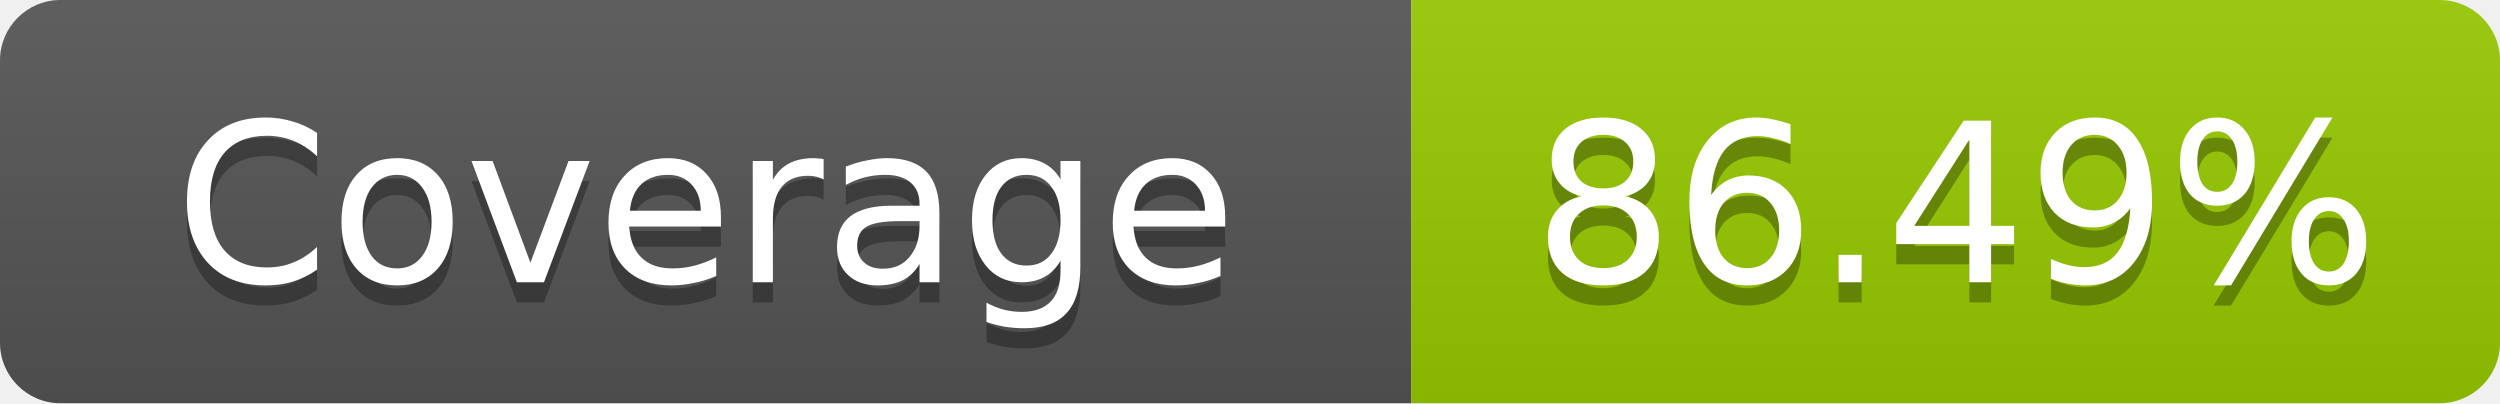
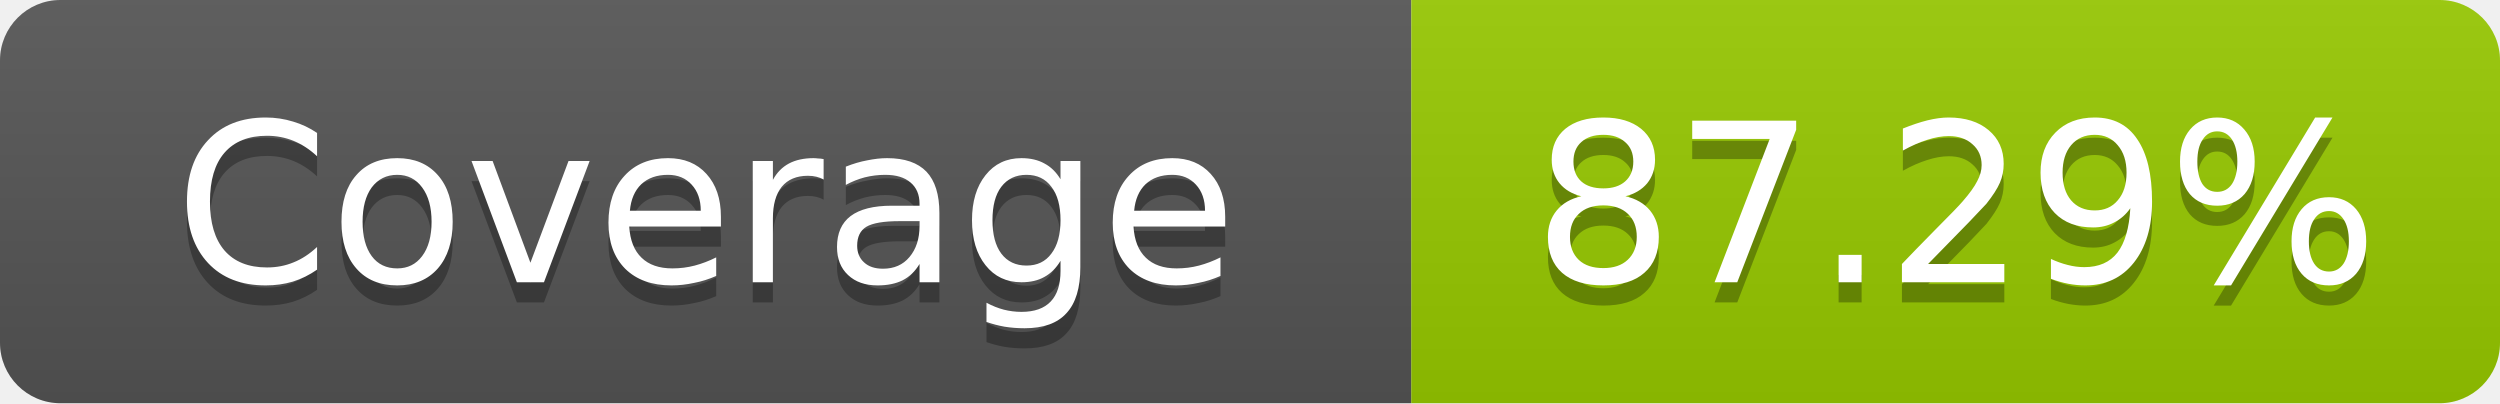
- <svg xmlns="http://www.w3.org/2000/svg" width="124" height="20" role="img" aria-label="Coverage: 86.49%">
+ <svg xmlns="http://www.w3.org/2000/svg" width="124" height="20" role="img" aria-label="Coverage: 87.29%">
  <linearGradient id="s" x2="0" y2="100%">
    <stop offset="0" stop-color="#bbb" stop-opacity=".1" />
    <stop offset="1" stop-opacity=".1" />
  </linearGradient>
  <clipPath id="r">
    <rect width="124" height="20" rx="3" fill="#fff" />
  </clipPath>
  <g clip-path="url(#r)">
    <rect width="70" height="20" fill="#555" />
    <rect x="70" width="54" height="20" fill="#97ca00" />
    <rect width="124" height="20" fill="url(#s)" />
  </g>
  <g fill="#fff" text-anchor="middle" font-family="Verdana,Geneva,DejaVu Sans,sans-serif" text-rendering="geometricPrecision" font-size="11">
    <text x="35" y="15" fill="#010101" fill-opacity=".3">Coverage</text>
    <text x="35" y="14">Coverage</text>
-     <text x="97" y="15" fill="#010101" fill-opacity=".3">86.49%</text>
-     <text x="97" y="14">86.49%</text>
+     <text x="97" y="15" fill="#010101" fill-opacity=".3">87.29%</text>
+     <text x="97" y="14">87.29%</text>
  </g>
</svg>
